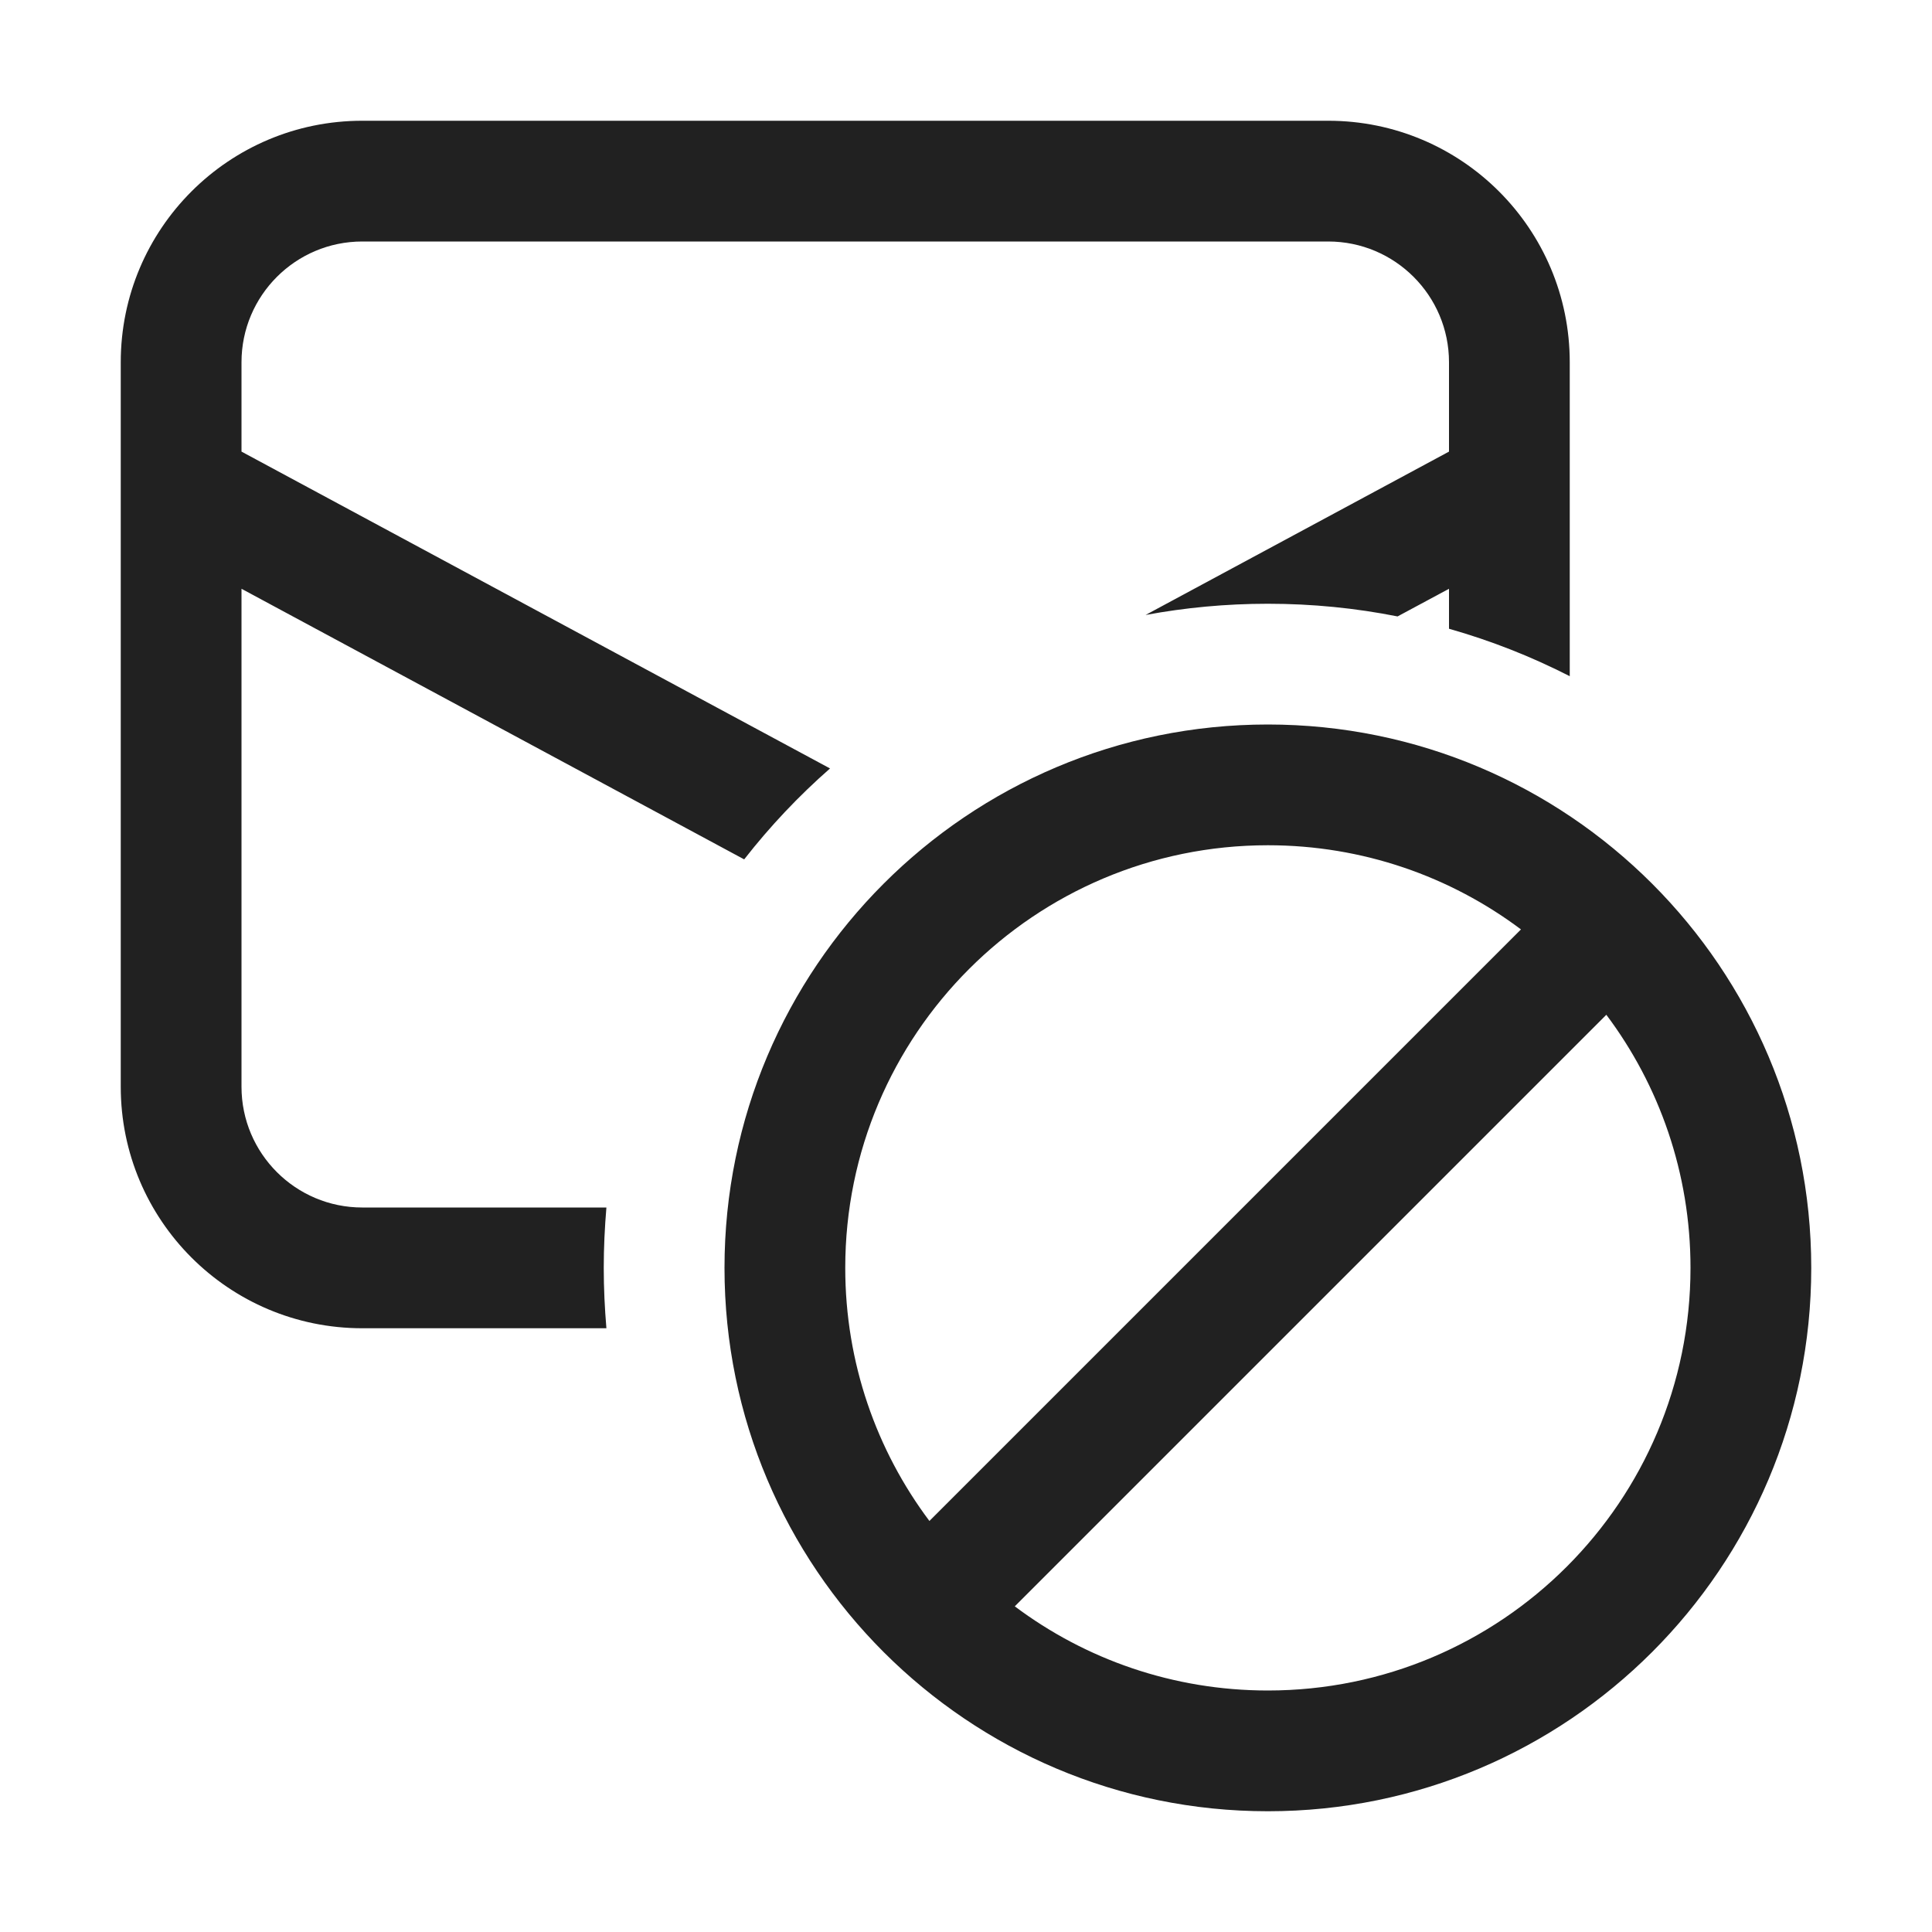
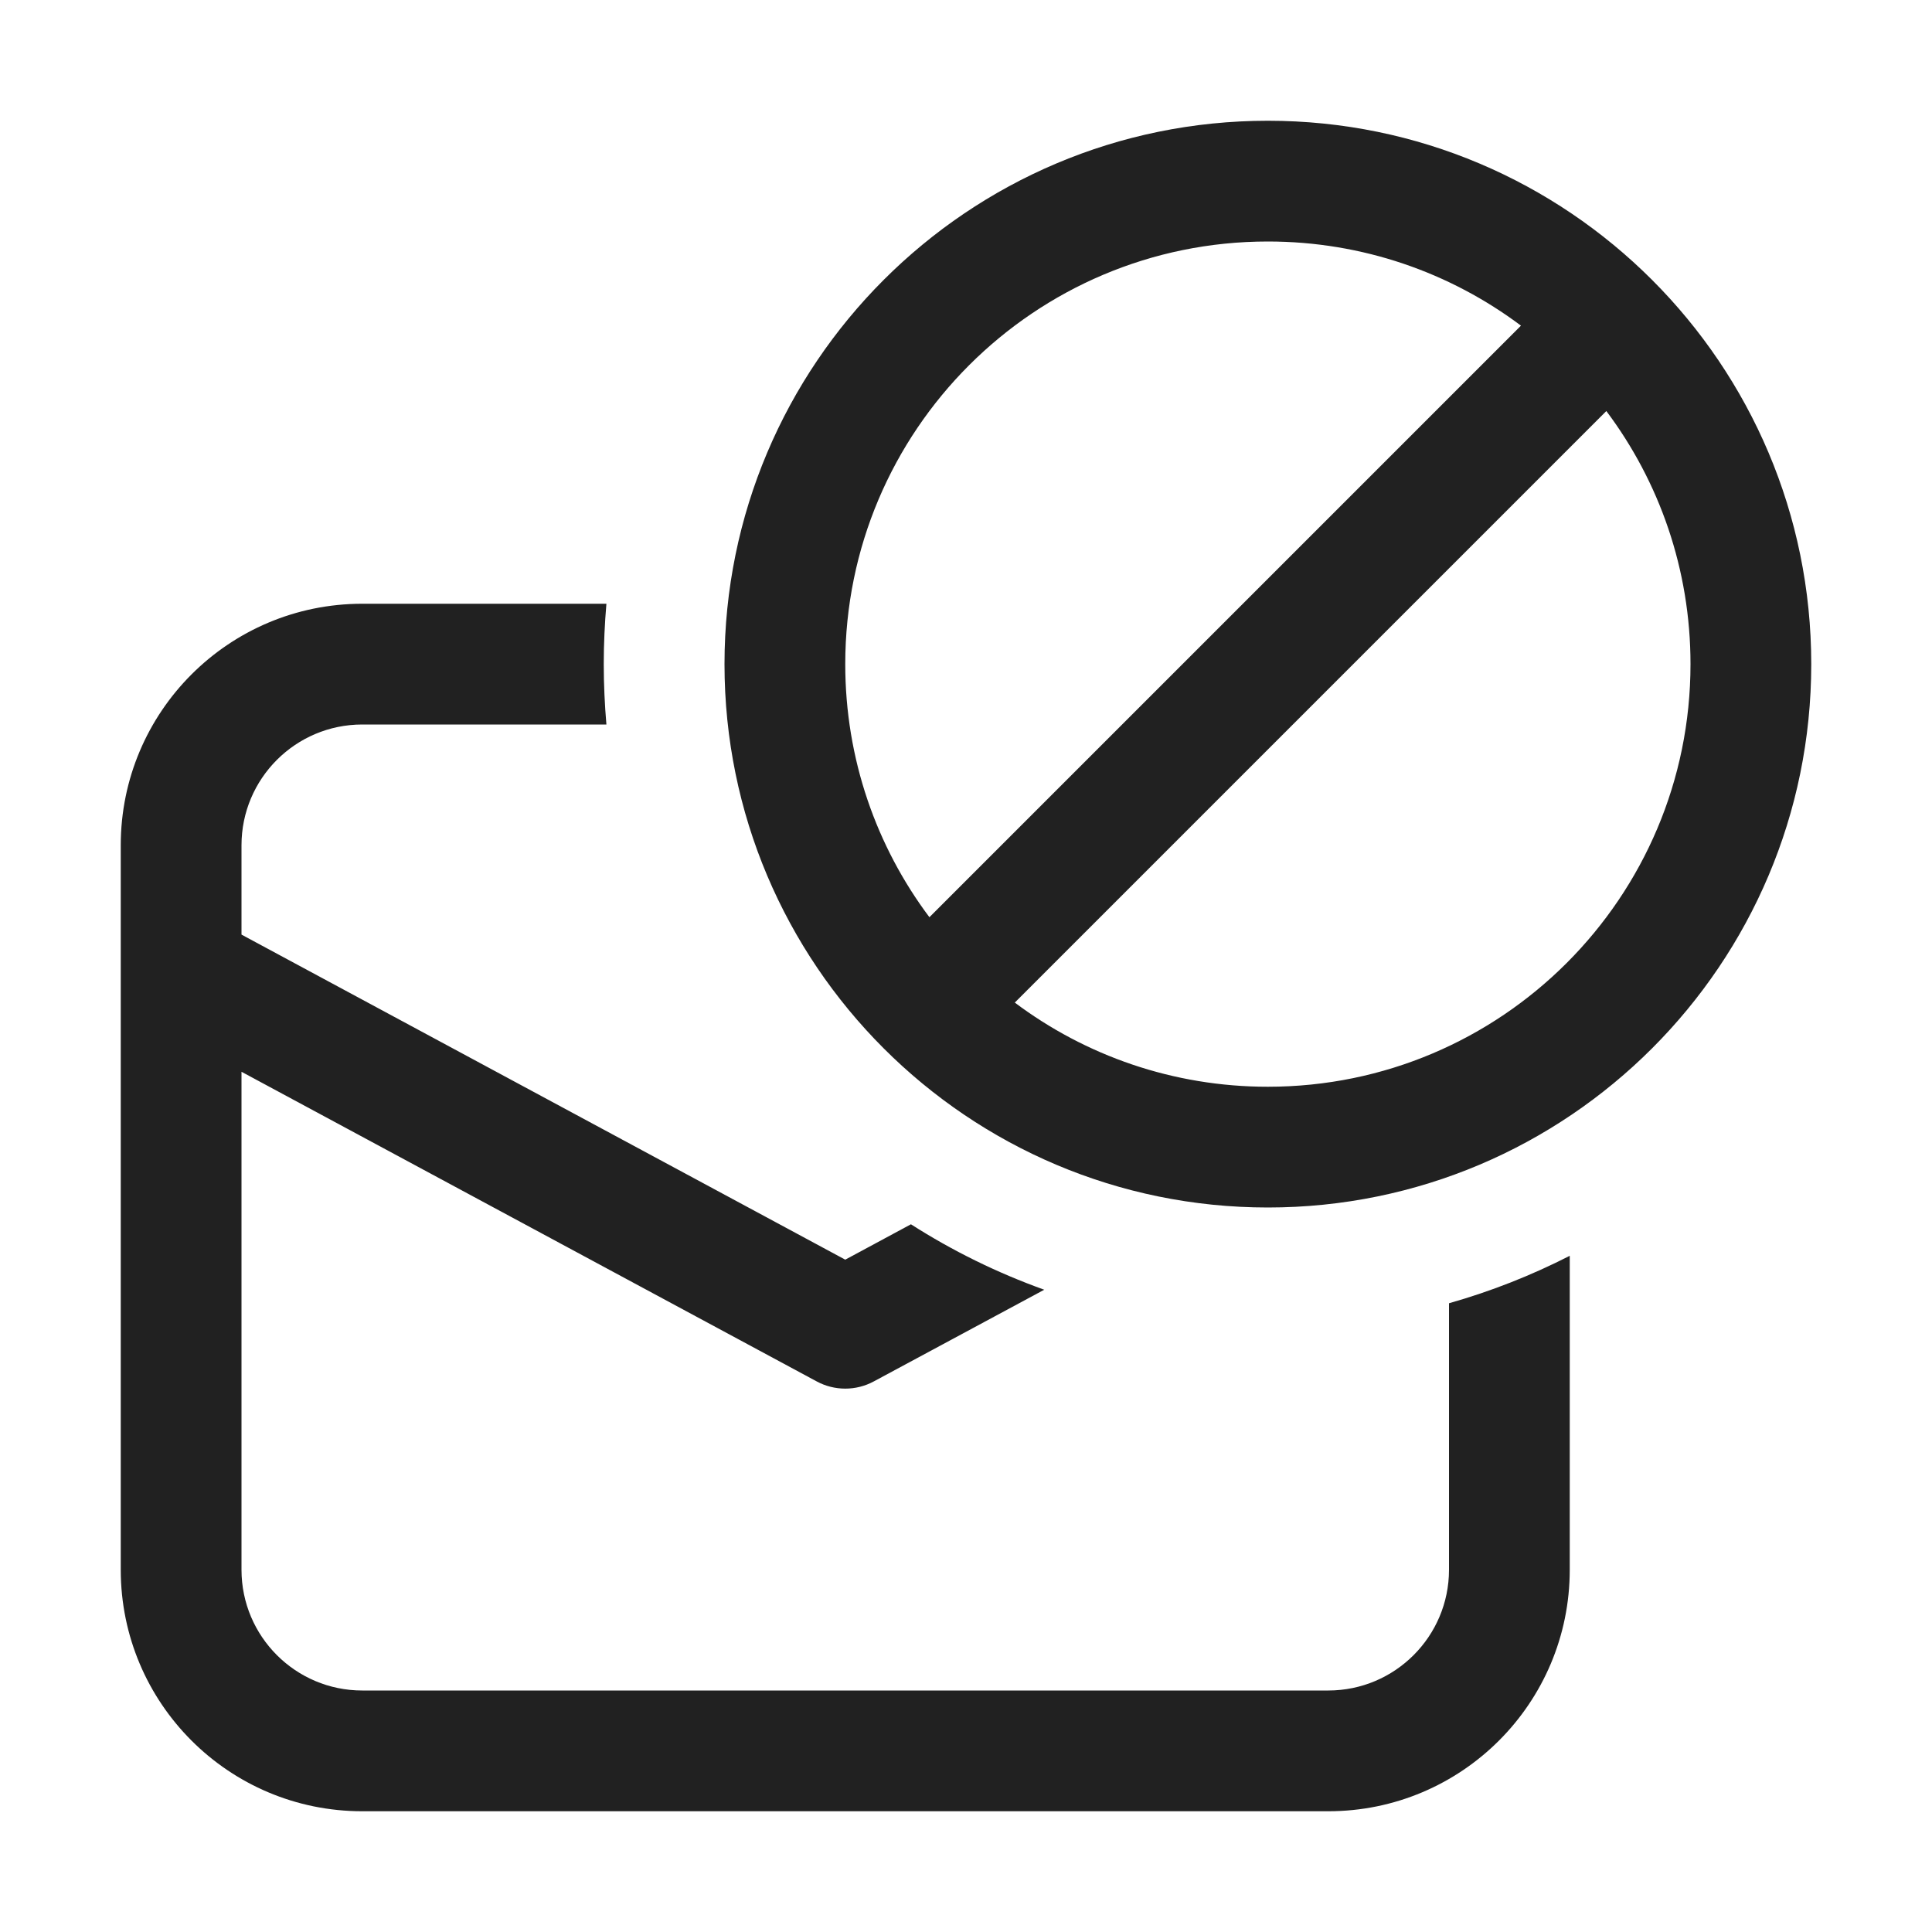
<svg xmlns="http://www.w3.org/2000/svg" width="16" height="16" viewBox="0 0 16 16" fill="none">
-   <path d="M1 9C1 10.105 1.895 11 3 11H5.022C5.008 10.835 5 10.668 5 10.5C5 10.332 5.008 10.165 5.022 10H3C2.448 10 2 9.552 2 9V4.876L6.163 7.117C6.376 6.844 6.614 6.592 6.874 6.364L2 3.74V3C2 2.448 2.448 2 3 2H11C11.552 2 12 2.448 12 3V3.74L9.487 5.093C9.815 5.032 10.154 5 10.5 5C10.868 5 11.227 5.036 11.574 5.105L12 4.876V5.207C12.349 5.306 12.683 5.438 13 5.6V3C13 1.895 12.105 1 11 1H3C1.895 1 1 1.895 1 3V9ZM6 10.5C6 12.985 8.015 15 10.5 15C12.985 15 15 12.985 15 10.5C15 8.015 12.985 6 10.5 6C8.015 6 6 8.015 6 10.5ZM7 10.5C7 8.567 8.567 7 10.5 7C11.286 7 12.012 7.259 12.596 7.697L7.697 12.596C7.259 12.012 7 11.286 7 10.5ZM10.5 14C9.714 14 8.988 13.741 8.404 13.303L13.303 8.404C13.741 8.988 14 9.714 14 10.5C14 12.433 12.433 14 10.5 14Z" fill="#212121" />
+   <path d="M6 5.5C6 7.985 8.015 10 10.5 10C12.985 10 15 7.985 15 5.5C15 3.015 12.985 1 10.5 1C8.015 1 6 3.015 6 5.5ZM7 5.5C7 3.567 8.567 2 10.5 2C11.286 2 12.012 2.259 12.596 2.697L7.697 7.596C7.259 7.012 7 6.286 7 5.5ZM10.5 9C9.714 9 8.988 8.741 8.404 8.303L13.303 3.404C13.741 3.988 14 4.714 14 5.5C14 7.433 12.433 9 10.5 9ZM12 13V10.793C12.349 10.694 12.683 10.562 13 10.4V13C13 14.105 12.105 15 11 15H3C1.895 15 1 14.105 1 13V7C1 5.895 1.895 5 3 5H5.022C5.008 5.165 5 5.331 5 5.5C5 5.669 5.008 5.835 5.022 6H3C2.448 6 2 6.448 2 7V7.74L7 10.432L7.544 10.139C7.888 10.359 8.258 10.541 8.648 10.681L7.237 11.44C7.089 11.52 6.911 11.52 6.763 11.44L2 8.876V13C2 13.552 2.448 14 3 14H11C11.552 14 12 13.552 12 13Z" fill="#212121" />
</svg>
